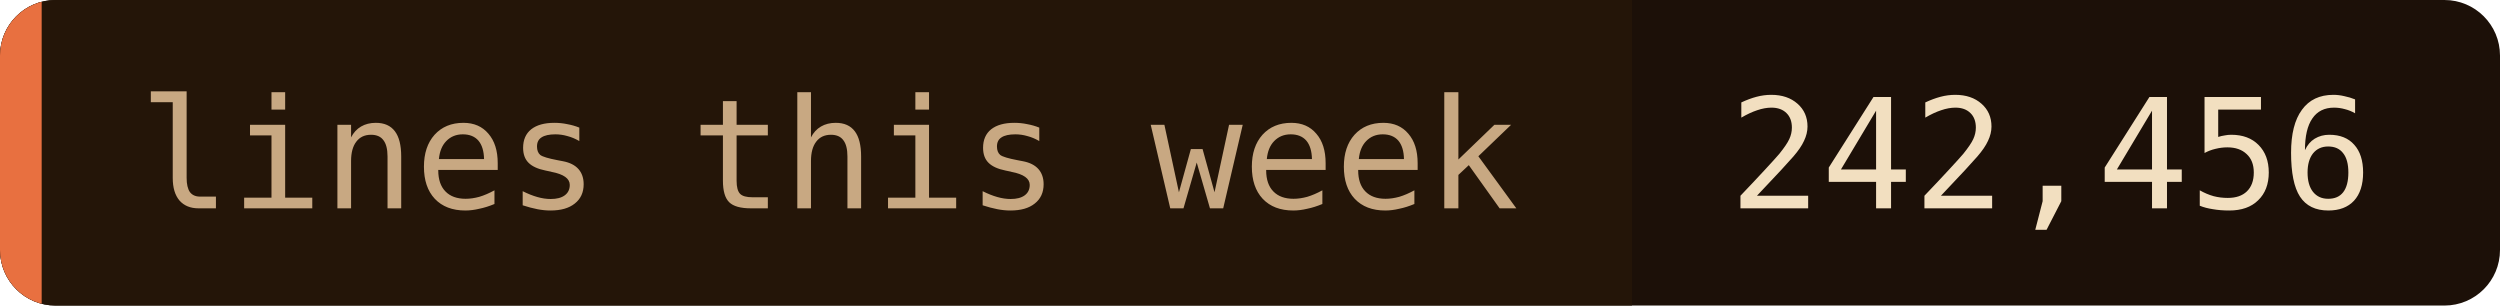
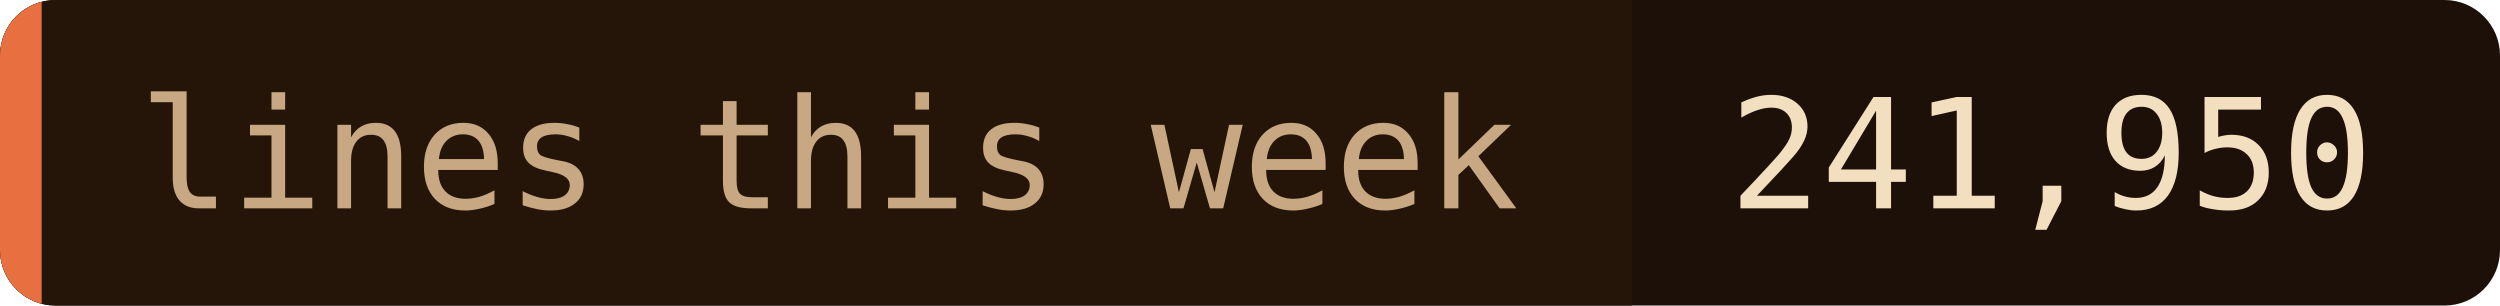
- <svg xmlns="http://www.w3.org/2000/svg" width="180" height="22" role="img" aria-label="lines this week: 242,456">
+ <svg xmlns="http://www.w3.org/2000/svg" width="180" height="22" role="img" aria-label="lines this week: 241,950">
  <clipPath id="c">
    <rect width="180" height="22" rx="4" />
  </clipPath>
  <g clip-path="url(#c)">
    <rect width="180" height="22" fill="#1c1008" />
    <rect width="117.5" height="22" fill="#241508" />
    <rect width="3" height="22" fill="#e87040" />
  </g>
  <g font-family="'JetBrains Mono', 'Fira Code', ui-monospace, SFMono-Regular, Menlo, monospace" font-size="11">
    <text x="10" y="15" fill="#c8a882">lines this week</text>
-     <text x="124.5" y="15" fill="#f2dfc0">242,456</text>
+     <text x="124.5" y="15" fill="#f2dfc0">241,950</text>
  </g>
</svg>
